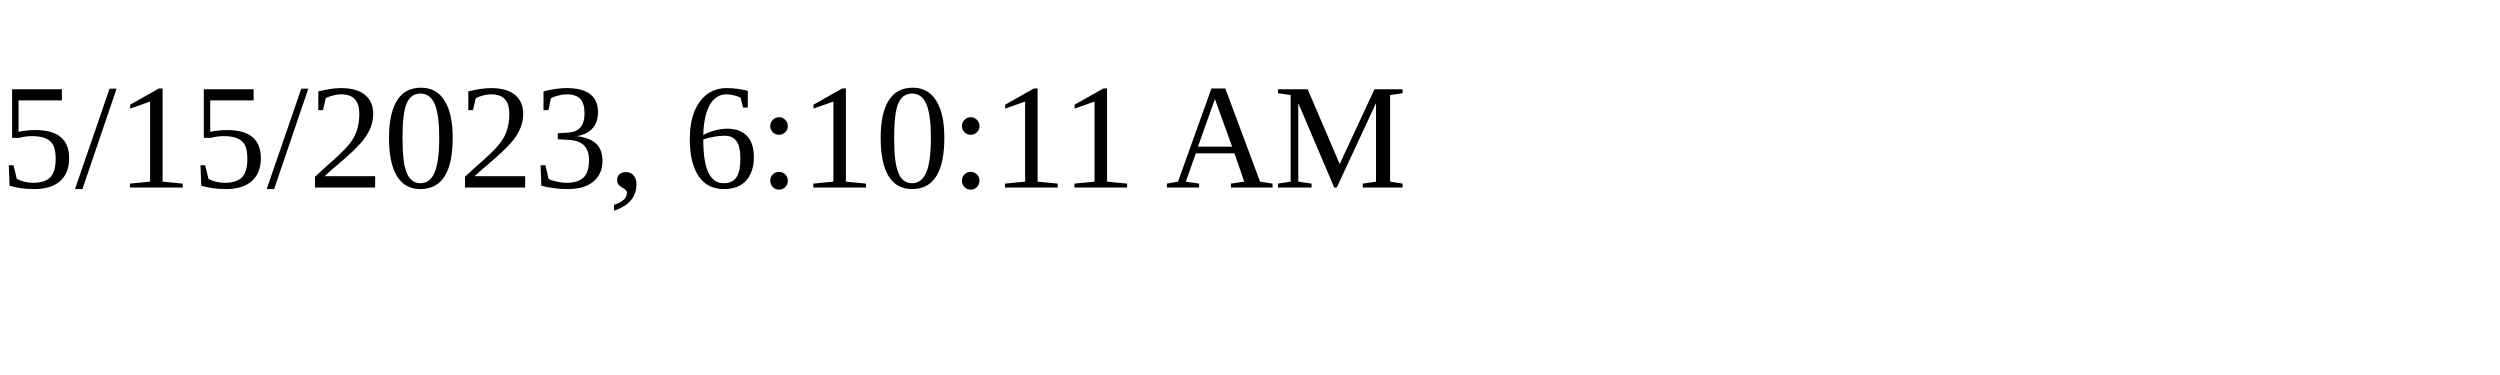
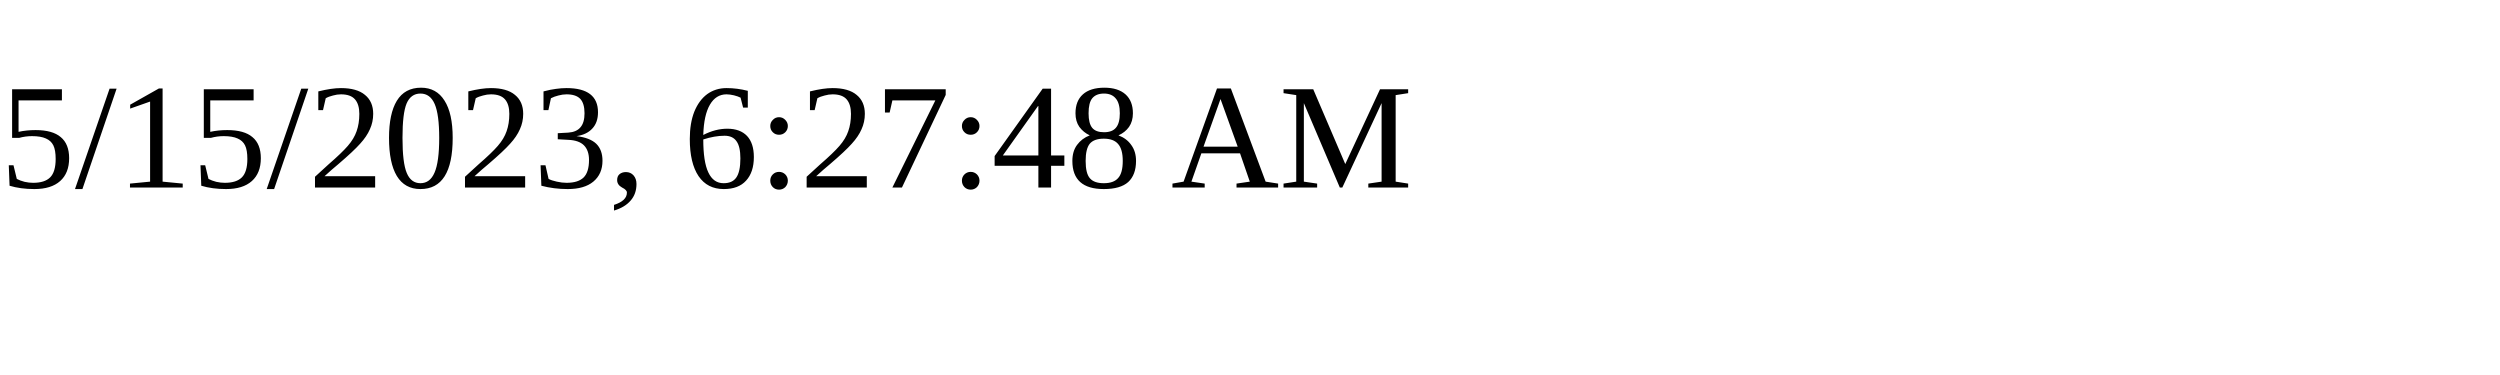
<svg xmlns="http://www.w3.org/2000/svg" height="30" width="200">
-   <text x="0" y="15">5/15/2023, 6:10:11 AM</text>
+   <text x="0" y="15">5/15/2023, 6:27:48 AM</text>
</svg>
